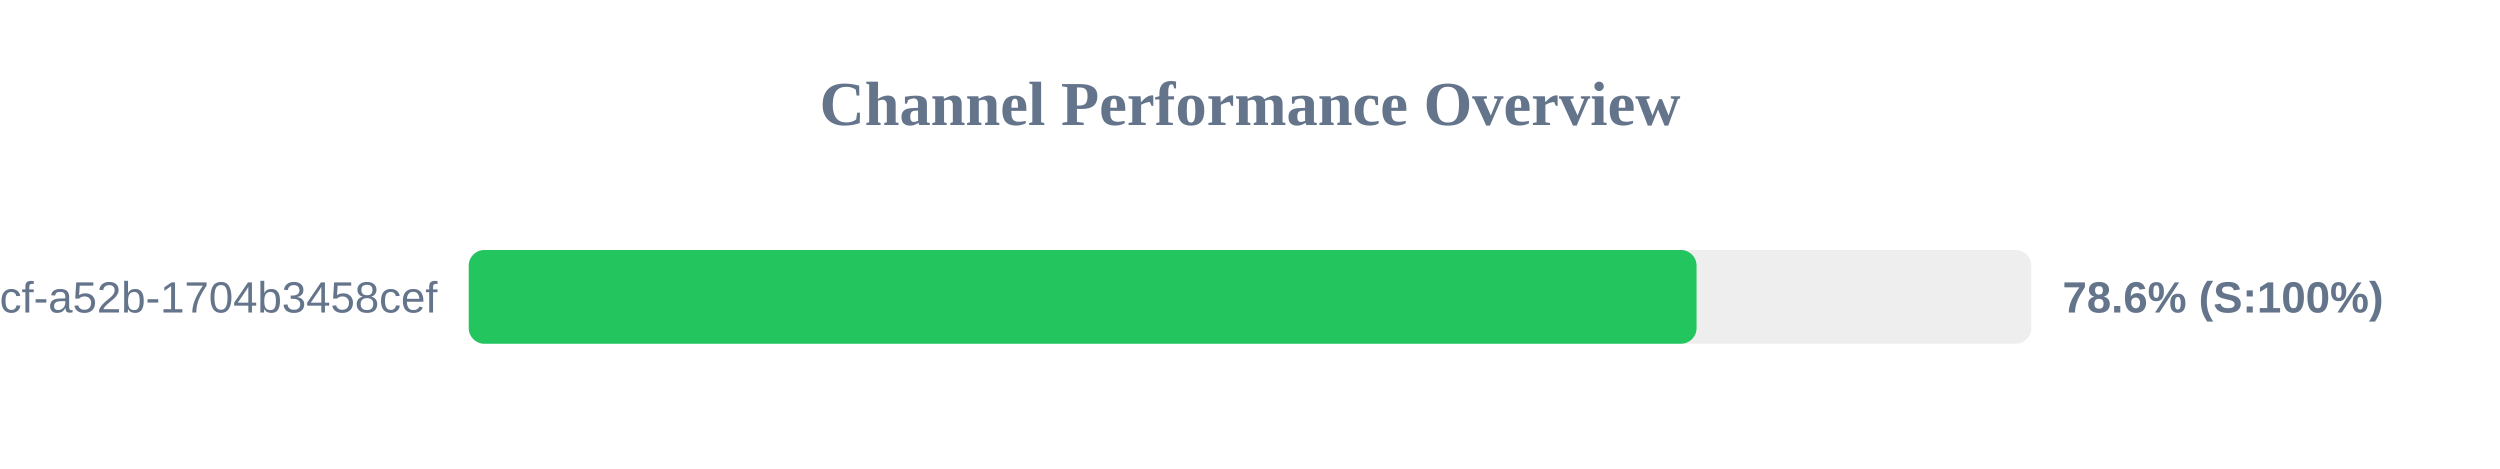
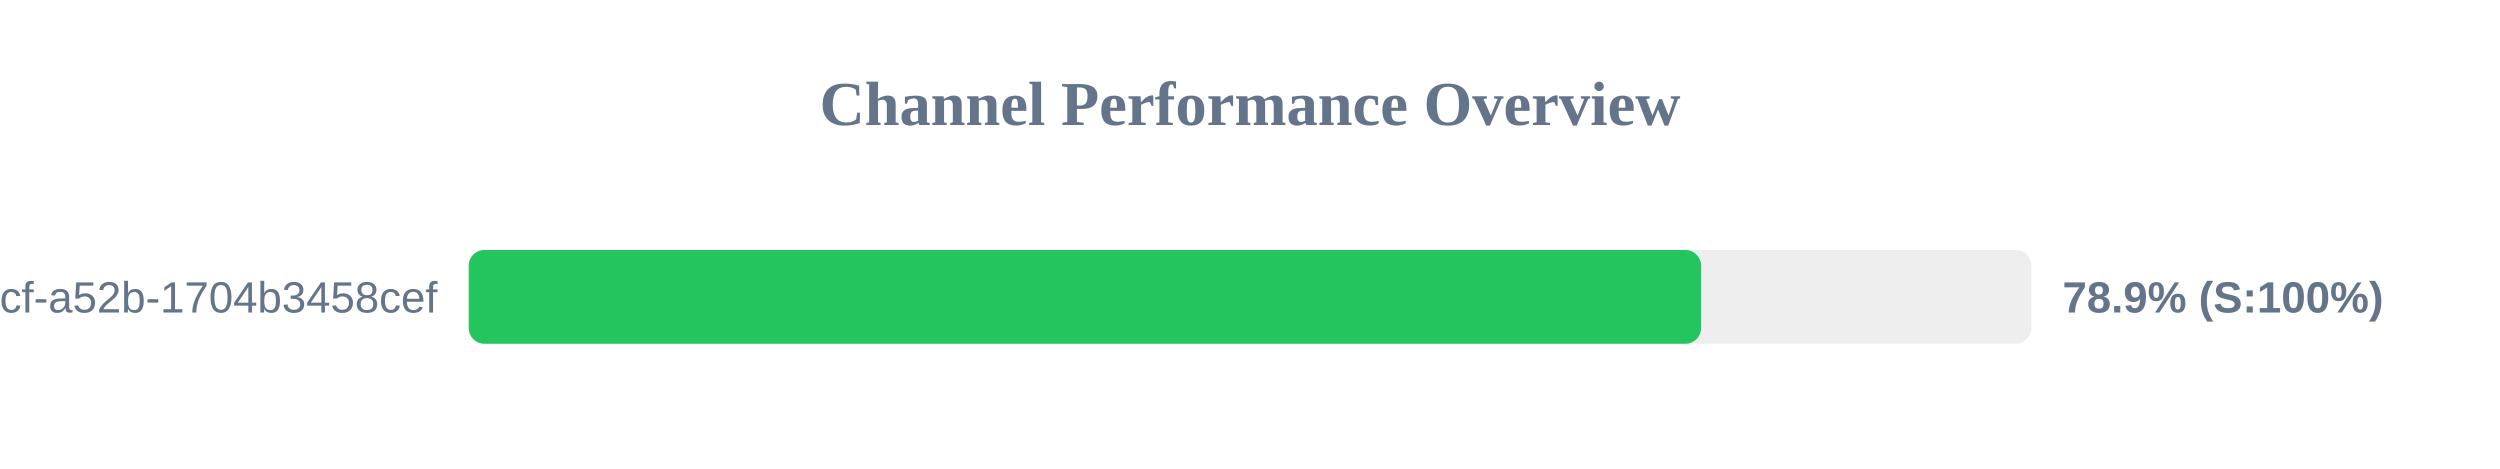
<svg xmlns="http://www.w3.org/2000/svg" width="800" height="150" version="1.1">
  <style>
        .row { font: 14px Arial; fill: #64748b; }
        .score { font: bold 14px Arial; fill: #64748b; }
    </style>
  <text x="400" y="40" text-anchor="middle" font-size="20px" font-weight="bold" fill="#64748b">Channel Performance Overview</text>
  <rect x="150" y="80" width="500" height="30" fill="#eee" rx="5" />
-   <rect x="150" y="80" width="392.9" height="30" fill="#22c55e" rx="5" />
+   <rect x="150" y="80" width="394.35" height="30" fill="#22c55e" rx="5" />
  <text x="140" y="100" text-anchor="end" class="row">?uuid=0cb527d9-6117-4bcf-a52b-1704b3458cef</text>
-   <text x="660" y="100" text-anchor="start" class="score">78.6% (S:100%)</text>
+   <text x="660" y="100" text-anchor="start" class="score">78.9% (S:100%)</text>
</svg>
